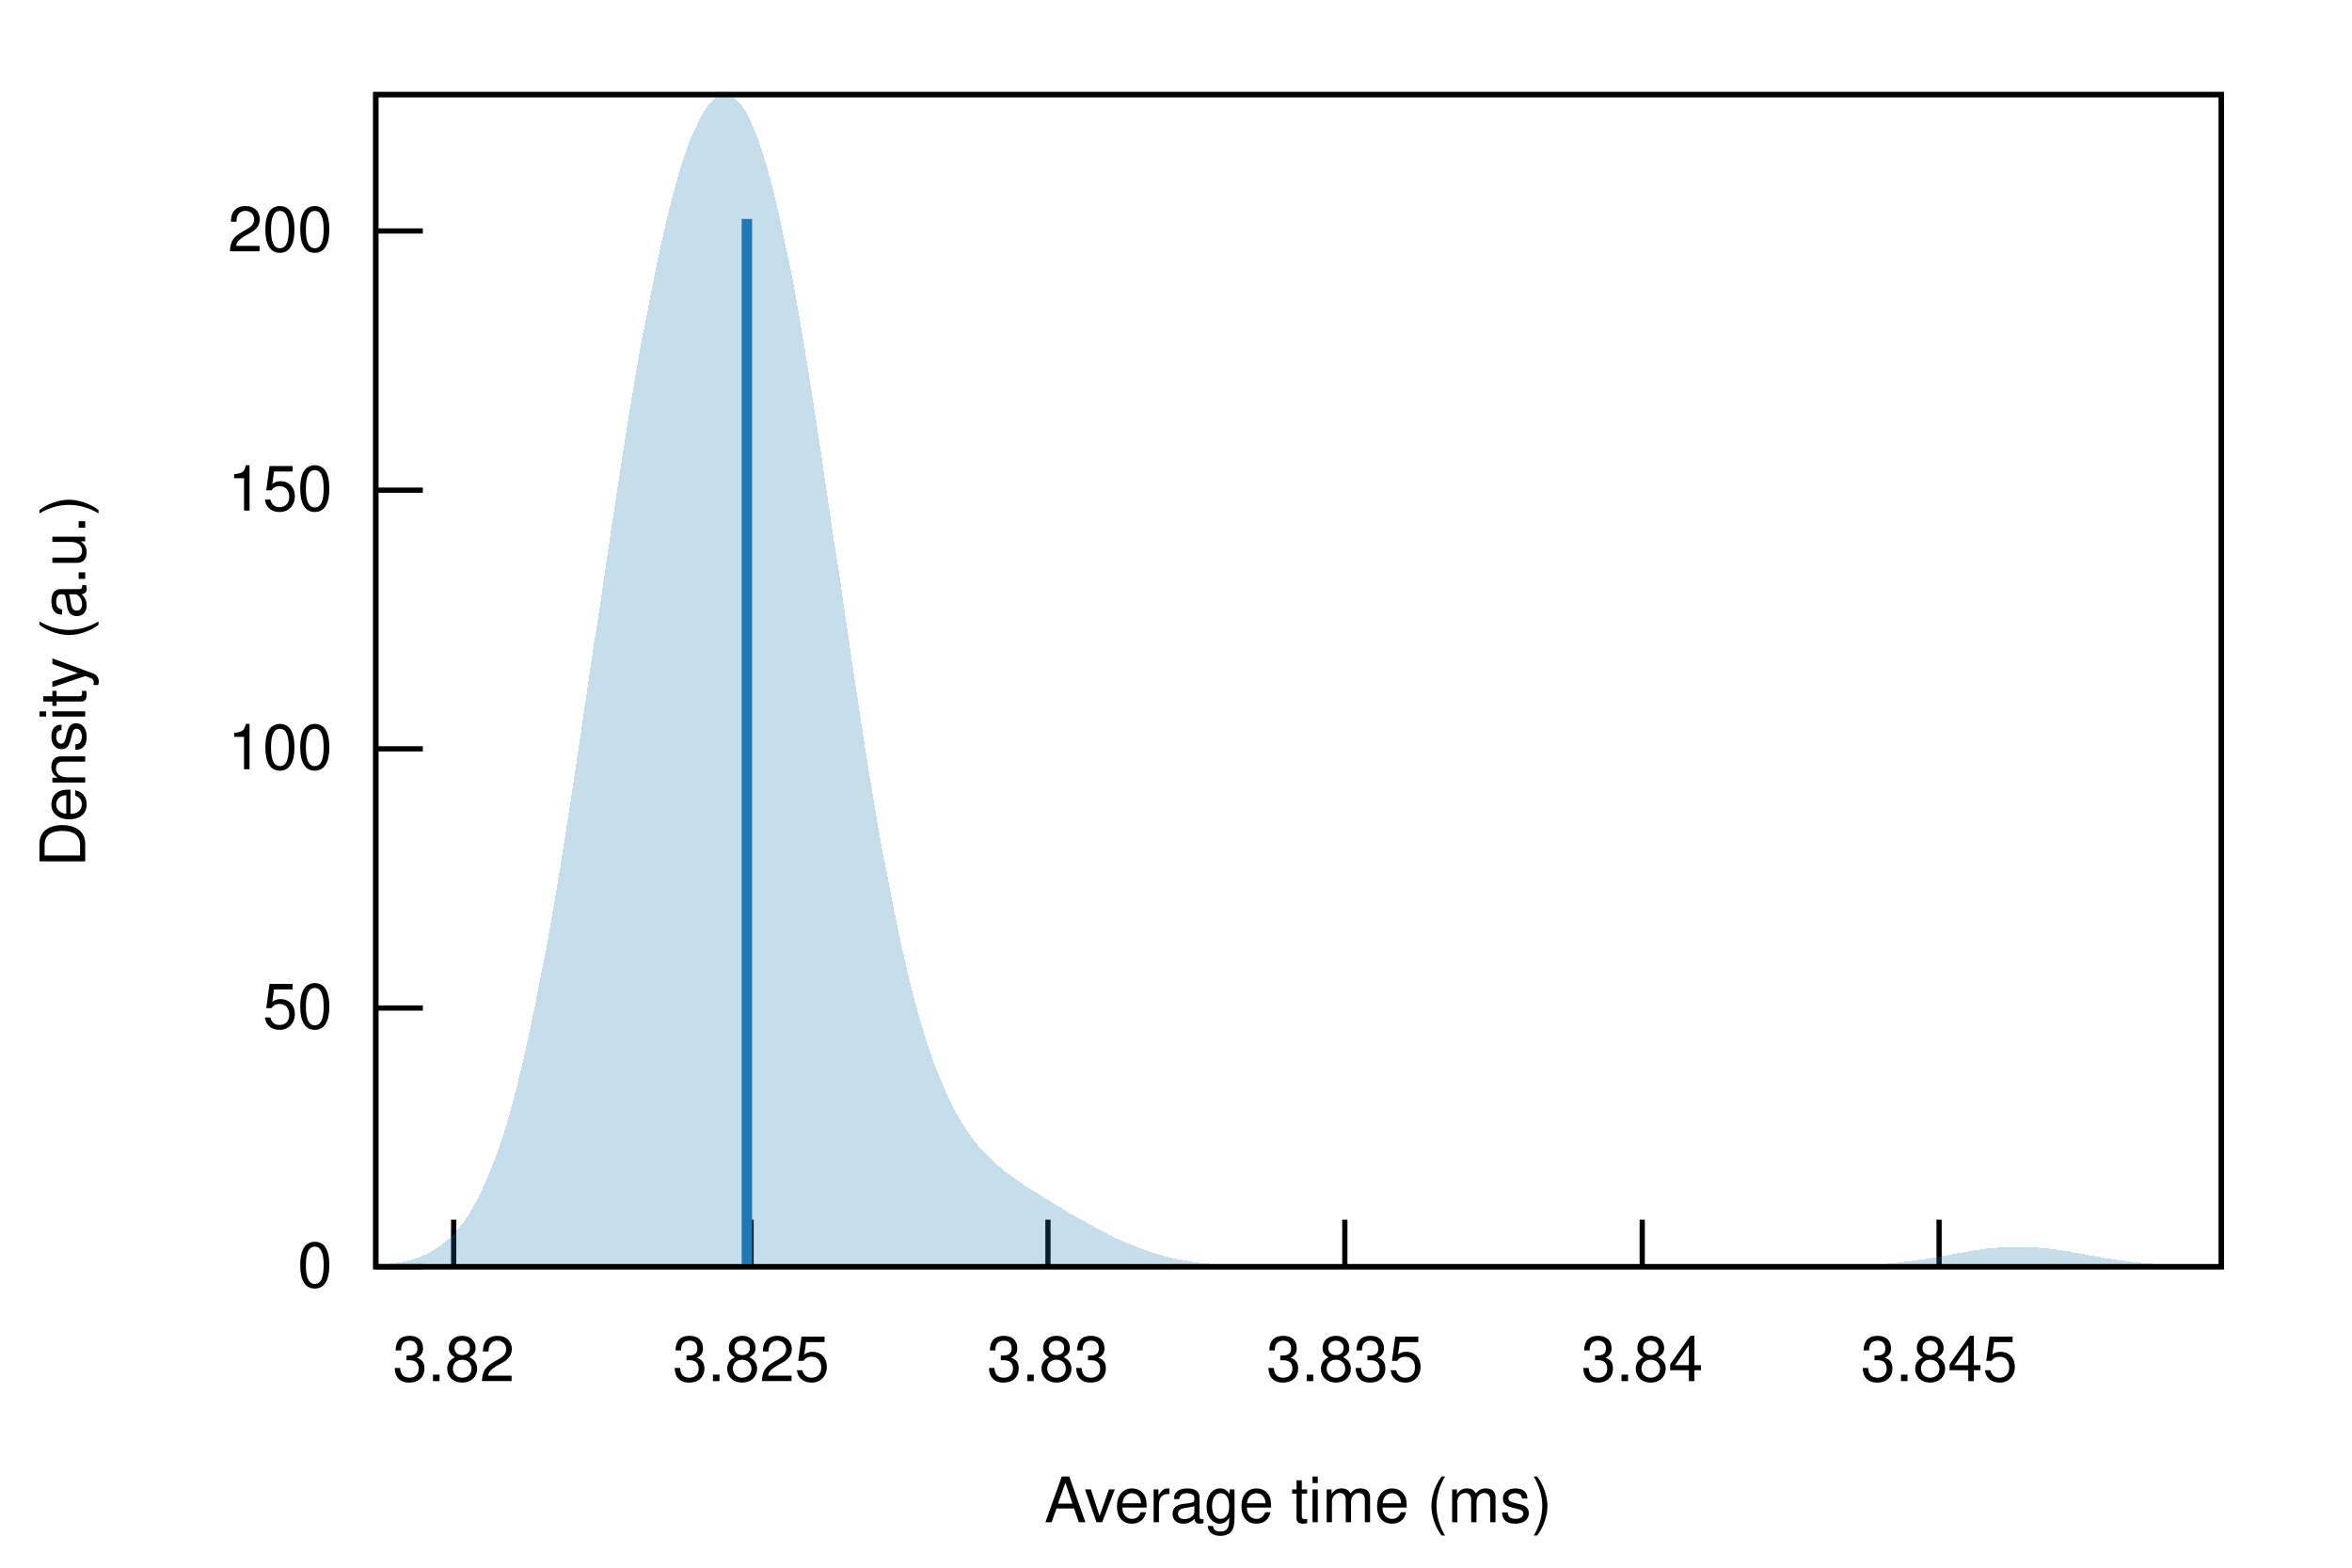
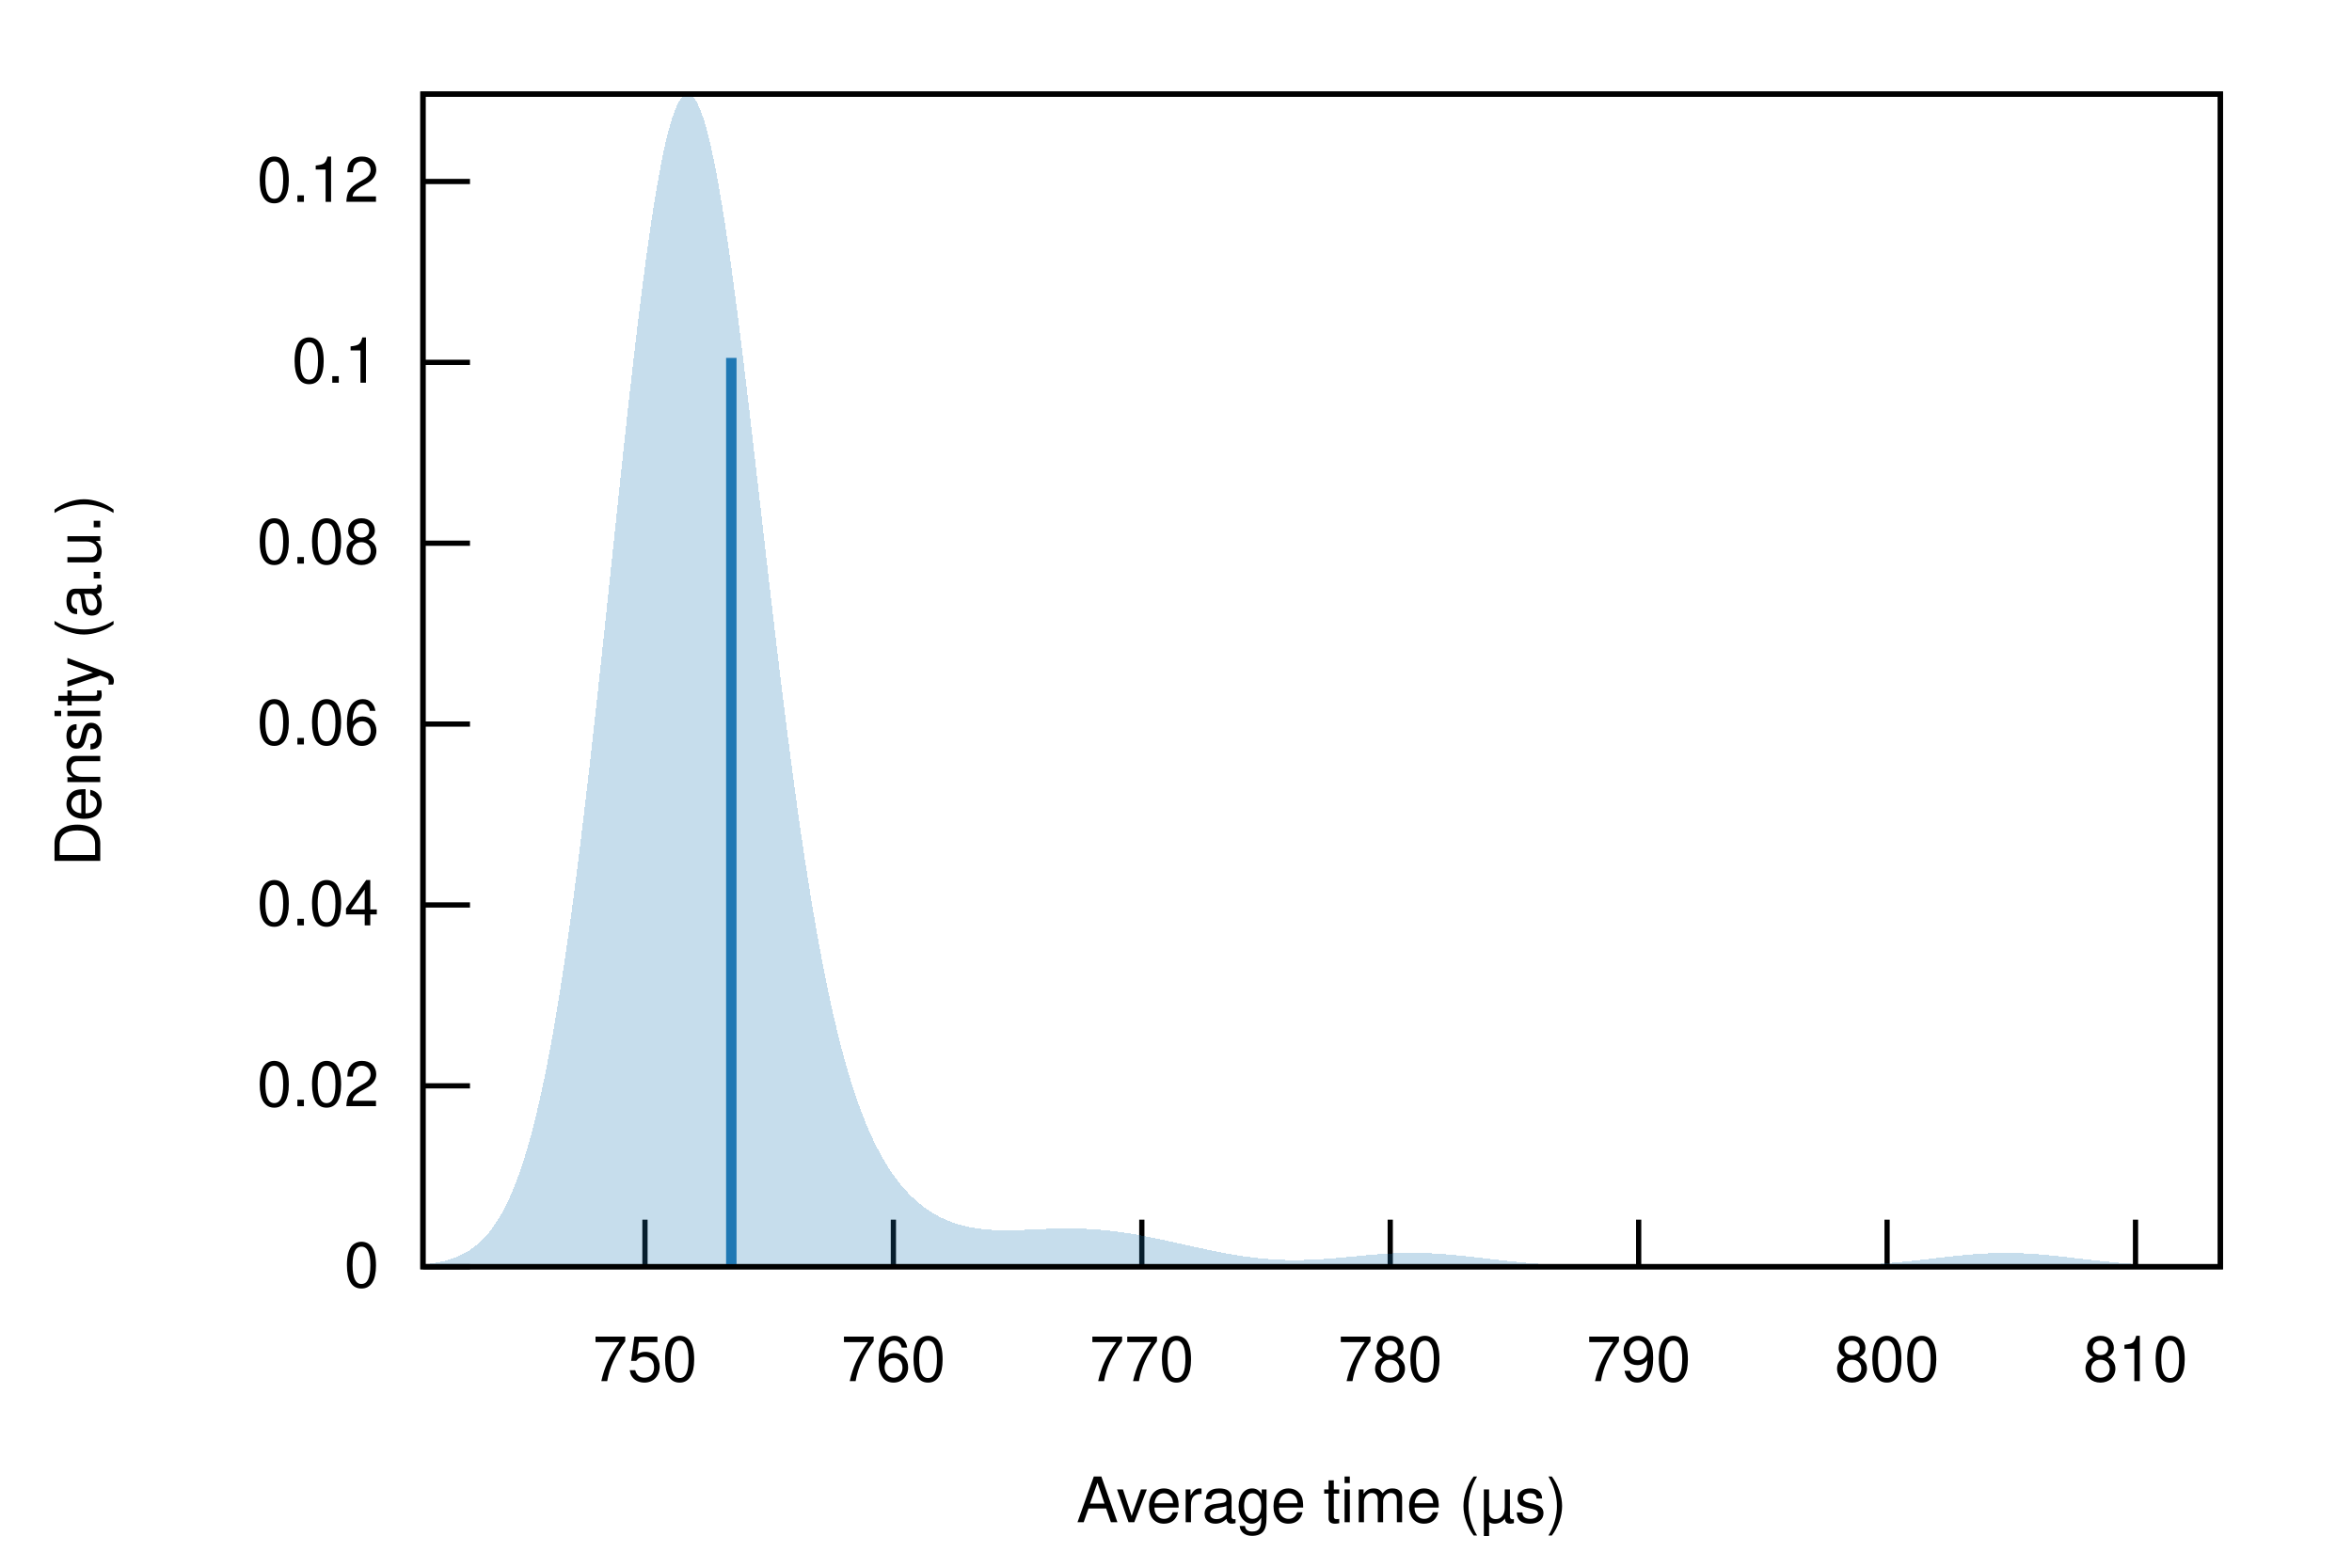
<svg xmlns="http://www.w3.org/2000/svg" xmlns:xlink="http://www.w3.org/1999/xlink" viewBox="0 0 450 300">
  <g id="gnuplot_canvas">
    <rect x="0" y="0" width="450" height="300" fill="none" />
    <defs>
      <circle id="gpDot" r="0.5" stroke-width="0.5" stroke="currentColor" />
      <path id="gpPt0" stroke-width="0.222" stroke="currentColor" d="M-1,0 h2 M0,-1 v2" />
      <path id="gpPt1" stroke-width="0.222" stroke="currentColor" d="M-1,-1 L1,1 M1,-1 L-1,1" />
      <path id="gpPt2" stroke-width="0.222" stroke="currentColor" d="M-1,0 L1,0 M0,-1 L0,1 M-1,-1 L1,1 M-1,1 L1,-1" />
      <rect id="gpPt3" stroke-width="0.222" stroke="currentColor" x="-1" y="-1" width="2" height="2" />
      <rect id="gpPt4" stroke-width="0.222" stroke="currentColor" fill="currentColor" x="-1" y="-1" width="2" height="2" />
      <circle id="gpPt5" stroke-width="0.222" stroke="currentColor" cx="0" cy="0" r="1" />
      <use xlink:href="#gpPt5" id="gpPt6" fill="currentColor" stroke="none" />
      <path id="gpPt7" stroke-width="0.222" stroke="currentColor" d="M0,-1.33 L-1.33,0.67 L1.33,0.67 z" />
      <use xlink:href="#gpPt7" id="gpPt8" fill="currentColor" stroke="none" />
      <use xlink:href="#gpPt7" id="gpPt9" stroke="currentColor" transform="rotate(180)" />
      <use xlink:href="#gpPt9" id="gpPt10" fill="currentColor" stroke="none" />
      <use xlink:href="#gpPt3" id="gpPt11" stroke="currentColor" transform="rotate(45)" />
      <use xlink:href="#gpPt11" id="gpPt12" fill="currentColor" stroke="none" />
      <path id="gpPt13" stroke-width="0.222" stroke="currentColor" d="M0,1.330 L1.265,0.411 L0.782,-1.067 L-0.782,-1.076 L-1.265,0.411 z" />
      <use xlink:href="#gpPt13" id="gpPt14" fill="currentColor" stroke="none" />
      <filter id="textbox" filterUnits="objectBoundingBox" x="0" y="0" height="1" width="1">
        <feFlood flood-color="white" flood-opacity="1" result="bgnd" />
        <feComposite in="SourceGraphic" in2="bgnd" operator="atop" />
      </filter>
      <filter id="greybox" filterUnits="objectBoundingBox" x="0" y="0" height="1" width="1">
        <feFlood flood-color="lightgrey" flood-opacity="1" result="grey" />
        <feComposite in="SourceGraphic" in2="grey" operator="atop" />
      </filter>
    </defs>
    <g fill="none" color="white" stroke="currentColor" stroke-width="1.00" stroke-linecap="butt" stroke-linejoin="miter">
</g>
    <g fill="none" color="black" stroke="currentColor" stroke-width="1.00" stroke-linecap="butt" stroke-linejoin="miter">
-       <path stroke="black" d="M71.9,242.4 L80.9,242.4  " />
-       <g transform="translate(63.6,246.3)" stroke="none" fill="black" font-family="Helvetica" font-size="12.00" text-anchor="end">
+       <path stroke="black" d="M80.92,242.40 L89.92,242.40  " />
+       <g transform="translate(72.53,246.30)" stroke="none" fill="black" font-family="Helvetica" font-size="12.00" text-anchor="end">
        <text>
          <tspan font-family="Helvetica"> 0</tspan>
        </text>
      </g>
    </g>
    <g fill="none" color="black" stroke="currentColor" stroke-width="1.00" stroke-linecap="butt" stroke-linejoin="miter">
-       <path stroke="black" d="M71.9,192.9 L80.9,192.9  " />
-       <g transform="translate(63.6,196.8)" stroke="none" fill="black" font-family="Helvetica" font-size="12.00" text-anchor="end">
+       <path stroke="black" d="M80.92,207.79 L89.92,207.79  " />
+       <g transform="translate(72.53,211.69)" stroke="none" fill="black" font-family="Helvetica" font-size="12.00" text-anchor="end">
        <text>
-           <tspan font-family="Helvetica"> 50</tspan>
+           <tspan font-family="Helvetica"> 0.02</tspan>
        </text>
      </g>
    </g>
    <g fill="none" color="black" stroke="currentColor" stroke-width="1.00" stroke-linecap="butt" stroke-linejoin="miter">
-       <path stroke="black" d="M71.9,143.3 L80.9,143.3  " />
-       <g transform="translate(63.6,147.2)" stroke="none" fill="black" font-family="Helvetica" font-size="12.00" text-anchor="end">
+       <path stroke="black" d="M80.92,173.18 L89.92,173.18  " />
+       <g transform="translate(72.53,177.08)" stroke="none" fill="black" font-family="Helvetica" font-size="12.00" text-anchor="end">
        <text>
-           <tspan font-family="Helvetica"> 100</tspan>
+           <tspan font-family="Helvetica"> 0.04</tspan>
        </text>
      </g>
    </g>
    <g fill="none" color="black" stroke="currentColor" stroke-width="1.00" stroke-linecap="butt" stroke-linejoin="miter">
-       <path stroke="black" d="M71.9,93.8 L80.9,93.8  " />
-       <g transform="translate(63.6,97.7)" stroke="none" fill="black" font-family="Helvetica" font-size="12.00" text-anchor="end">
+       <path stroke="black" d="M80.92,138.56 L89.92,138.56  " />
+       <g transform="translate(72.53,142.46)" stroke="none" fill="black" font-family="Helvetica" font-size="12.00" text-anchor="end">
        <text>
-           <tspan font-family="Helvetica"> 150</tspan>
+           <tspan font-family="Helvetica"> 0.06</tspan>
        </text>
      </g>
    </g>
    <g fill="none" color="black" stroke="currentColor" stroke-width="1.00" stroke-linecap="butt" stroke-linejoin="miter">
-       <path stroke="black" d="M71.9,44.2 L80.9,44.2  " />
-       <g transform="translate(63.6,48.1)" stroke="none" fill="black" font-family="Helvetica" font-size="12.00" text-anchor="end">
+       <path stroke="black" d="M80.92,103.95 L89.92,103.95  " />
+       <g transform="translate(72.53,107.85)" stroke="none" fill="black" font-family="Helvetica" font-size="12.00" text-anchor="end">
        <text>
-           <tspan font-family="Helvetica"> 200</tspan>
+           <tspan font-family="Helvetica"> 0.08</tspan>
        </text>
      </g>
    </g>
    <g fill="none" color="black" stroke="currentColor" stroke-width="1.00" stroke-linecap="butt" stroke-linejoin="miter">
-       <path stroke="black" d="M86.8,242.4 L86.8,233.4  " />
-       <g transform="translate(86.8,264.3)" stroke="none" fill="black" font-family="Helvetica" font-size="12.00" text-anchor="middle">
+       <path stroke="black" d="M80.92,69.34 L89.92,69.34  " />
+       <g transform="translate(72.53,73.24)" stroke="none" fill="black" font-family="Helvetica" font-size="12.00" text-anchor="end">
        <text>
-           <tspan font-family="Helvetica"> 3.82</tspan>
+           <tspan font-family="Helvetica"> 0.1</tspan>
        </text>
      </g>
    </g>
    <g fill="none" color="black" stroke="currentColor" stroke-width="1.00" stroke-linecap="butt" stroke-linejoin="miter">
-       <path stroke="black" d="M143.7,242.4 L143.7,233.4  " />
-       <g transform="translate(143.7,264.3)" stroke="none" fill="black" font-family="Helvetica" font-size="12.00" text-anchor="middle">
+       <path stroke="black" d="M80.92,34.73 L89.92,34.73  " />
+       <g transform="translate(72.53,38.63)" stroke="none" fill="black" font-family="Helvetica" font-size="12.00" text-anchor="end">
        <text>
-           <tspan font-family="Helvetica"> 3.825</tspan>
+           <tspan font-family="Helvetica"> 0.12</tspan>
        </text>
      </g>
    </g>
    <g fill="none" color="black" stroke="currentColor" stroke-width="1.00" stroke-linecap="butt" stroke-linejoin="miter">
-       <path stroke="black" d="M200.5,242.4 L200.5,233.4  " />
-       <g transform="translate(200.5,264.3)" stroke="none" fill="black" font-family="Helvetica" font-size="12.00" text-anchor="middle">
+       <path stroke="black" d="M123.40,242.40 L123.40,233.40  " />
+       <g transform="translate(123.40,264.30)" stroke="none" fill="black" font-family="Helvetica" font-size="12.00" text-anchor="middle">
        <text>
-           <tspan font-family="Helvetica"> 3.83</tspan>
+           <tspan font-family="Helvetica"> 750</tspan>
        </text>
      </g>
    </g>
    <g fill="none" color="black" stroke="currentColor" stroke-width="1.00" stroke-linecap="butt" stroke-linejoin="miter">
-       <path stroke="black" d="M257.3,242.4 L257.3,233.4  " />
-       <g transform="translate(257.3,264.3)" stroke="none" fill="black" font-family="Helvetica" font-size="12.00" text-anchor="middle">
+       <path stroke="black" d="M170.93,242.40 L170.93,233.40  " />
+       <g transform="translate(170.93,264.30)" stroke="none" fill="black" font-family="Helvetica" font-size="12.00" text-anchor="middle">
        <text>
-           <tspan font-family="Helvetica"> 3.835</tspan>
+           <tspan font-family="Helvetica"> 760</tspan>
        </text>
      </g>
    </g>
    <g fill="none" color="black" stroke="currentColor" stroke-width="1.00" stroke-linecap="butt" stroke-linejoin="miter">
-       <path stroke="black" d="M314.2,242.4 L314.2,233.4  " />
-       <g transform="translate(314.2,264.3)" stroke="none" fill="black" font-family="Helvetica" font-size="12.00" text-anchor="middle">
+       <path stroke="black" d="M218.46,242.40 L218.46,233.40  " />
+       <g transform="translate(218.46,264.30)" stroke="none" fill="black" font-family="Helvetica" font-size="12.00" text-anchor="middle">
        <text>
-           <tspan font-family="Helvetica"> 3.84</tspan>
+           <tspan font-family="Helvetica"> 770</tspan>
        </text>
      </g>
    </g>
    <g fill="none" color="black" stroke="currentColor" stroke-width="1.00" stroke-linecap="butt" stroke-linejoin="miter">
-       <path stroke="black" d="M371.0,242.4 L371.0,233.4  " />
-       <g transform="translate(371.0,264.3)" stroke="none" fill="black" font-family="Helvetica" font-size="12.00" text-anchor="middle">
+       <path stroke="black" d="M265.99,242.40 L265.99,233.40  " />
+       <g transform="translate(265.99,264.30)" stroke="none" fill="black" font-family="Helvetica" font-size="12.00" text-anchor="middle">
        <text>
-           <tspan font-family="Helvetica"> 3.845</tspan>
+           <tspan font-family="Helvetica"> 780</tspan>
+         </text>
+       </g>
+     </g>
+     <g fill="none" color="black" stroke="currentColor" stroke-width="1.00" stroke-linecap="butt" stroke-linejoin="miter">
+       <path stroke="black" d="M313.52,242.40 L313.52,233.40  " />
+       <g transform="translate(313.52,264.30)" stroke="none" fill="black" font-family="Helvetica" font-size="12.00" text-anchor="middle">
+         <text>
+           <tspan font-family="Helvetica"> 790</tspan>
+         </text>
+       </g>
+     </g>
+     <g fill="none" color="black" stroke="currentColor" stroke-width="1.00" stroke-linecap="butt" stroke-linejoin="miter">
+       <path stroke="black" d="M361.05,242.40 L361.05,233.40  " />
+       <g transform="translate(361.05,264.30)" stroke="none" fill="black" font-family="Helvetica" font-size="12.00" text-anchor="middle">
+         <text>
+           <tspan font-family="Helvetica"> 800</tspan>
+         </text>
+       </g>
+     </g>
+     <g fill="none" color="black" stroke="currentColor" stroke-width="1.00" stroke-linecap="butt" stroke-linejoin="miter">
+       <path stroke="black" d="M408.58,242.40 L408.58,233.40  " />
+       <g transform="translate(408.58,264.30)" stroke="none" fill="black" font-family="Helvetica" font-size="12.00" text-anchor="middle">
+         <text>
+           <tspan font-family="Helvetica"> 810</tspan>
        </text>
      </g>
    </g>
    <g fill="none" color="black" stroke="currentColor" stroke-width="1.00" stroke-linecap="butt" stroke-linejoin="miter">
</g>
    <g fill="none" color="black" stroke="currentColor" stroke-width="1.00" stroke-linecap="butt" stroke-linejoin="miter">
-       <path stroke="black" d="M71.9,18.1 L71.9,242.4 L425.0,242.4 L425.0,18.1 L71.9,18.1 Z  " />
+       <path stroke="black" d="M80.92,18.01 L80.92,242.40 L424.82,242.40 L424.82,18.01 L80.92,18.01 Z  " />
    </g>
    <g fill="none" color="black" stroke="currentColor" stroke-width="1.00" stroke-linecap="butt" stroke-linejoin="miter">
-       <g transform="translate(16.3,130.3) rotate(270)" stroke="none" fill="black" font-family="Helvetica" font-size="12.00" text-anchor="middle">
+       <g transform="translate(19.18,130.21) rotate(270)" stroke="none" fill="black" font-family="Helvetica" font-size="12.00" text-anchor="middle">
        <text>
          <tspan font-family="Helvetica">Density (a.u.)</tspan>
        </text>
      </g>
    </g>
    <g fill="none" color="black" stroke="currentColor" stroke-width="1.00" stroke-linecap="butt" stroke-linejoin="miter">
-       <g transform="translate(248.4,291.3)" stroke="none" fill="black" font-family="Helvetica" font-size="12.00" text-anchor="middle">
+       <g transform="translate(252.87,291.30)" stroke="none" fill="black" font-family="Helvetica" font-size="12.00" text-anchor="middle">
        <text>
-           <tspan font-family="Helvetica">Average time (ms)</tspan>
+           <tspan font-family="Helvetica">Average time (µs)</tspan>
        </text>
      </g>
    </g>
    <g fill="none" color="black" stroke="currentColor" stroke-width="1.00" stroke-linecap="butt" stroke-linejoin="miter">
</g>
    <g id="gnuplot_plot_1">
      <g fill="none" color="black" stroke="currentColor" stroke-width="1.00" stroke-linecap="butt" stroke-linejoin="miter">
        <g stroke="none" shape-rendering="crispEdges">
-           <polygon fill="rgb( 31, 120, 180)" fill-opacity="0.25" points="71.9,242.1 72.6,242.1 73.3,242.0 74.0,241.9 74.7,241.8 75.4,241.7 76.1,241.6 76.9,241.5 77.6,241.4 78.3,241.2 79.0,241.0 79.7,240.8 80.4,240.5 81.1,240.2 81.8,239.9 82.5,239.5 83.2,239.1 83.9,238.6 84.6,238.1 85.3,237.5 86.1,236.9 86.8,236.2 87.5,235.4 88.2,234.5 88.9,233.6 89.6,232.5 90.3,231.4 91.0,230.1 91.7,228.8 92.4,227.3 93.1,225.7 93.8,224.0 94.5,222.2 95.3,220.2 96.0,218.1 96.7,215.8 97.4,213.5 98.1,210.9 98.8,208.3 99.5,205.4 100.2,202.5 100.9,199.3 101.6,196.1 102.3,192.7 103.0,189.1 103.7,185.5 104.5,181.6 105.2,177.7 105.9,173.6 106.6,169.5 107.3,165.2 108.0,160.8 108.7,156.3 109.4,151.8 110.1,147.2 110.8,142.5 111.5,137.8 112.2,133.0 112.9,128.2 113.6,123.4 114.4,118.6 115.1,113.8 115.8,109.1 116.5,104.3 117.2,99.6 117.9,95.0 118.6,90.4 119.3,85.9 120.0,81.5 120.7,77.2 121.4,73.0 122.1,68.9 122.8,64.9 123.6,61.1 124.3,57.4 125.0,53.8 125.7,50.4 126.4,47.1 127.1,44.0 127.8,41.0 128.5,38.2 129.2,35.6 129.9,33.1 130.6,30.9 131.3,28.8 132.0,26.8 132.8,25.1 133.5,23.6 134.2,22.2 134.9,21.0 135.6,20.0 136.3,19.3 137.0,18.7 137.7,18.3 138.4,18.1 139.1,18.1 139.8,18.4 140.5,18.8 141.2,19.5 142.0,20.3 142.7,21.4 143.4,22.7 144.1,24.3 144.8,26.0 145.5,28.0 146.2,30.1 146.9,32.5 147.6,35.1 148.3,37.9 149.0,40.9 149.7,44.1 150.4,47.5 151.2,51.1 151.9,54.8 152.6,58.7 153.3,62.8 154.0,66.9 154.7,71.3 155.4,75.7 156.1,80.2 156.8,84.8 157.5,89.5 158.2,94.3 158.9,99.0 159.6,103.9 160.4,108.7 161.1,113.5 161.8,118.3 162.5,123.1 163.2,127.9 163.9,132.5 164.6,137.1 165.3,141.7 166.0,146.1 166.7,150.4 167.4,154.7 168.1,158.8 168.8,162.8 169.6,166.6 170.3,170.3 171.0,173.9 171.7,177.3 172.4,180.6 173.1,183.7 173.8,186.7 174.5,189.5 175.2,192.2 175.9,194.7 176.6,197.1 177.3,199.4 178.0,201.5 178.7,203.5 179.5,205.4 180.2,207.1 180.9,208.8 181.6,210.3 182.3,211.7 183.0,213.1 183.7,214.3 184.4,215.4 185.1,216.5 185.8,217.5 186.5,218.4 187.2,219.3 187.9,220.1 188.7,220.9 189.4,221.6 190.1,222.3 190.8,222.9 191.5,223.5 192.2,224.1 192.9,224.6 193.6,225.1 194.3,225.7 195.0,226.1 195.7,226.6 196.4,227.1 197.1,227.5 197.9,228.0 198.6,228.4 199.3,228.9 200.0,229.3 200.7,229.7 201.4,230.2 202.1,230.6 202.8,231.0 203.5,231.4 204.2,231.9 204.9,232.3 205.6,232.7 206.3,233.1 207.1,233.5 207.8,233.9 208.5,234.3 209.2,234.7 209.9,235.1 210.6,235.4 211.3,235.8 212.0,236.2 212.7,236.5 213.4,236.9 214.1,237.2 214.8,237.5 215.5,237.8 216.3,238.1 217.0,238.4 217.7,238.7 218.4,239.0 219.1,239.2 219.8,239.5 220.5,239.7 221.2,239.9 221.9,240.1 222.6,240.3 223.3,240.5 224.0,240.7 224.7,240.8 225.5,241.0 226.2,241.1 226.9,241.2 227.6,241.4 228.3,241.5 229.0,241.6 229.7,241.7 230.4,241.7 231.1,241.8 231.8,241.9 232.5,241.9 233.2,242.0 233.9,242.0 234.7,242.1 235.4,242.1 236.1,242.2 236.8,242.2 237.5,242.2 238.2,242.2 238.9,242.3 239.6,242.3 240.3,242.3 241.0,242.3 241.7,242.3 242.4,242.3 243.1,242.3 243.9,242.4 244.6,242.4 245.3,242.4 246.0,242.4 246.7,242.4 247.4,242.4 248.1,242.4 248.8,242.4 249.5,242.4 250.2,242.4 250.9,242.4 251.6,242.4 252.3,242.4 253.0,242.4 253.8,242.4 254.5,242.4 255.2,242.4 255.9,242.4 256.6,242.4 257.3,242.4 258.0,242.4 258.7,242.4 259.4,242.4 260.1,242.4 260.8,242.4 261.5,242.4 262.2,242.4 263.0,242.4 263.7,242.4 264.4,242.4 265.1,242.4 265.8,242.4 266.5,242.4 267.2,242.4 267.9,242.4 268.6,242.4 269.3,242.4 270.0,242.4 270.7,242.4 271.4,242.4 272.2,242.4 272.9,242.4 273.6,242.4 274.3,242.4 275.0,242.4 275.7,242.4 276.4,242.4 277.1,242.4 277.8,242.4 278.5,242.4 279.2,242.4 279.9,242.4 280.6,242.4 281.4,242.4 282.1,242.4 282.8,242.4 283.5,242.4 284.2,242.4 284.9,242.4 285.6,242.4 286.3,242.4 287.0,242.4 287.7,242.4 288.4,242.4 289.1,242.4 289.8,242.4 290.6,242.4 291.3,242.4 292.0,242.4 292.7,242.4 293.4,242.4 294.1,242.4 294.8,242.4 295.5,242.4 296.2,242.4 296.9,242.4 297.6,242.4 298.3,242.4 299.0,242.4 299.8,242.4 300.5,242.4 301.2,242.4 301.9,242.4 302.6,242.4 303.3,242.4 304.0,242.4 304.7,242.4 305.4,242.4 306.1,242.4 306.8,242.4 307.5,242.4 308.2,242.4 309.0,242.4 309.7,242.4 310.4,242.4 311.1,242.4 311.8,242.4 312.5,242.4 313.2,242.4 313.9,242.4 314.6,242.4 315.3,242.4 316.0,242.4 316.7,242.4 317.4,242.4 318.2,242.4 318.9,242.4 319.6,242.4 320.3,242.4 321.0,242.4 321.7,242.4 322.4,242.4 323.1,242.4 323.8,242.4 324.5,242.4 325.2,242.4 325.9,242.4 326.6,242.4 327.3,242.4 328.1,242.4 328.8,242.4 329.5,242.4 330.2,242.4 330.9,242.4 331.6,242.4 332.3,242.4 333.0,242.4 333.7,242.4 334.4,242.4 335.1,242.4 335.8,242.4 336.5,242.4 337.3,242.4 338.0,242.4 338.7,242.4 339.4,242.4 340.1,242.4 340.8,242.4 341.5,242.4 342.2,242.4 342.9,242.4 343.6,242.4 344.3,242.4 345.0,242.4 345.7,242.4 346.5,242.4 347.2,242.4 347.9,242.4 348.6,242.3 349.3,242.3 350.0,242.3 350.7,242.3 351.4,242.3 352.1,242.3 352.8,242.3 353.5,242.2 354.2,242.2 354.9,242.2 355.7,242.2 356.4,242.1 357.1,242.1 357.8,242.1 358.5,242.0 359.2,242.0 359.9,241.9 360.6,241.9 361.3,241.8 362.0,241.7 362.7,241.7 363.4,241.6 364.1,241.5 364.9,241.4 365.6,241.3 366.3,241.2 367.0,241.1 367.7,241.0 368.4,240.9 369.1,240.8 369.8,240.7 370.5,240.6 371.2,240.4 371.9,240.3 372.6,240.2 373.3,240.1 374.1,239.9 374.8,239.8 375.5,239.7 376.2,239.6 376.9,239.4 377.6,239.3 378.3,239.2 379.0,239.1 379.7,239.0 380.4,238.9 381.1,238.9 381.8,238.8 382.5,238.7 383.3,238.7 384.0,238.6 384.7,238.6 385.4,238.6 386.1,238.6 386.8,238.6 387.5,238.6 388.2,238.6 388.9,238.7 389.6,238.7 390.3,238.8 391.0,238.8 391.7,238.9 392.4,239.0 393.2,239.1 393.9,239.2 394.6,239.3 395.3,239.4 396.0,239.5 396.7,239.7 397.4,239.8 398.1,239.9 398.8,240.0 399.5,240.2 400.2,240.3 400.9,240.4 401.6,240.5 402.4,240.7 403.1,240.8 403.8,240.9 404.5,241.0 405.2,241.1 405.9,241.2 406.6,241.3 407.3,241.4 408.0,241.5 408.7,241.6 409.4,241.6 410.1,241.7 410.8,241.8 411.6,241.8 412.3,241.9 413.0,242.0 413.7,242.0 414.4,242.0 415.1,242.1 415.8,242.1 416.5,242.2 417.2,242.2 417.9,242.2 418.6,242.2 419.3,242.3 420.0,242.3 420.8,242.3 421.5,242.3 422.2,242.3 422.9,242.3 423.6,242.3 424.3,242.4 425.0,242.4 425.0,242.4 424.3,242.4 423.6,242.4 422.9,242.4 422.2,242.4 421.5,242.4 420.8,242.4 420.0,242.4 419.3,242.4 418.6,242.4 417.9,242.4 417.2,242.4 416.5,242.4 415.8,242.4 415.1,242.4 414.4,242.4 413.7,242.4 413.0,242.4 412.3,242.4 411.6,242.4 410.8,242.4 410.1,242.4 409.4,242.4 408.7,242.4 408.0,242.4 407.3,242.4 406.6,242.4 405.9,242.4 405.2,242.4 404.5,242.4 403.8,242.4 403.1,242.4 402.4,242.4 401.6,242.4 400.9,242.4 400.2,242.4 399.5,242.4 398.8,242.4 398.1,242.4 397.4,242.4 396.7,242.4 396.0,242.4 395.3,242.4 394.6,242.4 393.9,242.4 393.2,242.4 392.4,242.4 391.7,242.4 391.0,242.4 390.3,242.4 389.6,242.4 388.9,242.4 388.2,242.4 387.5,242.4 386.8,242.4 386.1,242.4 385.4,242.4 384.7,242.4 384.0,242.4 383.3,242.4 382.5,242.4 381.8,242.4 381.1,242.4 380.4,242.4 379.7,242.4 379.0,242.4 378.3,242.4 377.6,242.4 376.9,242.4 376.2,242.4 375.5,242.4 374.8,242.4 374.1,242.4 373.3,242.4 372.6,242.4 371.9,242.4 371.2,242.4 370.5,242.4 369.8,242.4 369.1,242.4 368.4,242.4 367.7,242.4 367.0,242.4 366.3,242.4 365.6,242.4 364.9,242.4 364.1,242.4 363.4,242.4 362.7,242.4 362.0,242.4 361.3,242.4 360.6,242.4 359.9,242.4 359.2,242.4 358.5,242.4 357.8,242.4 357.1,242.4 356.4,242.4 355.7,242.4 354.9,242.4 354.2,242.4 353.5,242.4 352.8,242.4 352.1,242.4 351.4,242.4 350.7,242.4 350.0,242.4 349.3,242.4 348.6,242.4 347.9,242.4 347.2,242.4 346.5,242.4 345.7,242.4 345.0,242.4 344.3,242.4 343.6,242.4 342.9,242.4 342.2,242.4 341.5,242.4 340.8,242.4 340.1,242.4 339.4,242.4 338.7,242.4 338.0,242.4 337.3,242.4 336.5,242.4 335.8,242.4 335.1,242.4 334.4,242.4 333.7,242.4 333.0,242.4 332.3,242.4 331.6,242.4 330.9,242.4 330.2,242.4 329.5,242.4 328.8,242.4 328.1,242.4 327.3,242.4 326.6,242.4 325.9,242.4 325.2,242.4 324.5,242.4 323.8,242.4 323.1,242.4 322.4,242.4 321.7,242.4 321.0,242.4 320.3,242.4 319.6,242.4 318.9,242.4 318.2,242.4 317.4,242.4 316.7,242.4 316.0,242.4 315.3,242.4 314.6,242.4 313.9,242.4 313.2,242.4 312.5,242.4 311.8,242.4 311.1,242.4 310.4,242.4 309.7,242.4 309.0,242.4 308.2,242.4 307.5,242.4 306.8,242.4 306.1,242.4 305.4,242.4 304.7,242.4 304.0,242.4 303.3,242.4 302.6,242.4 301.9,242.4 301.2,242.4 300.5,242.4 299.8,242.4 299.0,242.4 298.3,242.4 297.6,242.4 296.9,242.4 296.2,242.4 295.5,242.4 294.8,242.4 294.1,242.4 293.4,242.4 292.7,242.4 292.0,242.4 291.3,242.4 290.6,242.4 289.8,242.4 289.1,242.4 288.4,242.4 287.7,242.4 287.0,242.4 286.3,242.4 285.6,242.4 284.9,242.4 284.2,242.4 283.5,242.4 282.8,242.4 282.1,242.4 281.4,242.4 280.6,242.4 279.9,242.4 279.2,242.4 278.5,242.4 277.8,242.4 277.1,242.4 276.4,242.4 275.7,242.4 275.0,242.4 274.3,242.4 273.6,242.4 272.9,242.4 272.2,242.4 271.4,242.4 270.7,242.4 270.0,242.4 269.3,242.4 268.6,242.4 267.9,242.4 267.2,242.4 266.5,242.4 265.8,242.4 265.1,242.4 264.4,242.4 263.7,242.4 263.0,242.4 262.2,242.4 261.5,242.4 260.8,242.4 260.1,242.4 259.4,242.4 258.7,242.4 258.0,242.4 257.3,242.4 256.6,242.4 255.9,242.4 255.2,242.4 254.5,242.4 253.8,242.4 253.0,242.4 252.3,242.4 251.6,242.4 250.9,242.4 250.2,242.4 249.5,242.4 248.8,242.4 248.1,242.4 247.4,242.4 246.7,242.4 246.0,242.4 245.3,242.4 244.6,242.4 243.9,242.4 243.1,242.4 242.4,242.4 241.7,242.4 241.0,242.4 240.3,242.4 239.6,242.4 238.9,242.4 238.2,242.4 237.5,242.4 236.8,242.4 236.1,242.4 235.4,242.4 234.7,242.4 233.9,242.4 233.2,242.4 232.5,242.4 231.8,242.4 231.1,242.4 230.4,242.4 229.7,242.4 229.0,242.4 228.3,242.4 227.6,242.4 226.9,242.4 226.2,242.4 225.5,242.4 224.7,242.4 224.0,242.4 223.3,242.4 222.6,242.4 221.9,242.4 221.2,242.4 220.5,242.4 219.8,242.4 219.1,242.4 218.4,242.4 217.7,242.4 217.0,242.4 216.3,242.4 215.5,242.4 214.8,242.4 214.1,242.4 213.4,242.4 212.7,242.4 212.0,242.4 211.3,242.4 210.6,242.4 209.9,242.4 209.2,242.4 208.5,242.4 207.8,242.4 207.1,242.4 206.3,242.4 205.6,242.4 204.9,242.4 204.2,242.4 203.5,242.4 202.8,242.4 202.1,242.4 201.4,242.4 200.7,242.4 200.0,242.4 199.3,242.4 198.6,242.4 197.9,242.4 197.1,242.4 196.4,242.4 195.7,242.4 195.0,242.4 194.3,242.4 193.6,242.4 192.9,242.4 192.2,242.4 191.5,242.4 190.8,242.4 190.1,242.4 189.4,242.4 188.7,242.4 187.9,242.4 187.2,242.4 186.5,242.4 185.8,242.4 185.1,242.4 184.4,242.4 183.7,242.4 183.0,242.4 182.3,242.4 181.6,242.4 180.9,242.4 180.2,242.4 179.5,242.4 178.7,242.4 178.0,242.4 177.3,242.4 176.6,242.4 175.9,242.4 175.2,242.4 174.5,242.4 173.8,242.4 173.1,242.4 172.4,242.4 171.7,242.4 171.0,242.4 170.3,242.4 169.6,242.4 168.8,242.4 168.1,242.4 167.4,242.4 166.7,242.4 166.0,242.4 165.3,242.4 164.6,242.4 163.9,242.4 163.2,242.4 162.5,242.4 161.8,242.4 161.1,242.4 160.4,242.4 159.6,242.4 158.9,242.4 158.2,242.4 157.5,242.4 156.8,242.4 156.1,242.4 155.4,242.4 154.7,242.4 154.0,242.4 153.3,242.4 152.6,242.4 151.9,242.4 151.2,242.4 150.4,242.4 149.7,242.4 149.0,242.4 148.3,242.4 147.6,242.4 146.9,242.4 146.2,242.4 145.5,242.4 144.8,242.4 144.1,242.4 143.4,242.4 142.7,242.4 142.0,242.4 141.2,242.4 140.5,242.4 139.8,242.4 139.1,242.4 138.4,242.4 137.7,242.4 137.0,242.4 136.3,242.4 135.6,242.4 134.9,242.4 134.2,242.4 133.5,242.4 132.8,242.4 132.0,242.4 131.3,242.4 130.6,242.4 129.9,242.4 129.2,242.4 128.5,242.4 127.8,242.4 127.1,242.4 126.4,242.4 125.7,242.4 125.0,242.4 124.3,242.4 123.6,242.4 122.8,242.4 122.1,242.4 121.4,242.4 120.7,242.4 120.0,242.4 119.3,242.4 118.6,242.4 117.9,242.4 117.2,242.4 116.5,242.4 115.8,242.4 115.1,242.4 114.4,242.4 113.6,242.4 112.9,242.4 112.2,242.4 111.5,242.4 110.8,242.4 110.1,242.4 109.4,242.4 108.7,242.4 108.0,242.4 107.3,242.4 106.6,242.4 105.9,242.4 105.2,242.4 104.5,242.4 103.7,242.4 103.0,242.4 102.3,242.4 101.6,242.4 100.9,242.4 100.2,242.4 99.5,242.4 98.8,242.4 98.1,242.4 97.4,242.4 96.7,242.4 96.0,242.4 95.3,242.4 94.5,242.4 93.8,242.4 93.1,242.4 92.4,242.4 91.7,242.4 91.0,242.4 90.3,242.4 89.6,242.4 88.9,242.4 88.2,242.4 87.5,242.4 86.8,242.4 86.1,242.4 85.3,242.4 84.6,242.4 83.9,242.4 83.2,242.4 82.5,242.4 81.8,242.4 81.1,242.4 80.4,242.4 79.7,242.4 79.0,242.4 78.3,242.4 77.6,242.4 76.9,242.4 76.1,242.4 75.4,242.4 74.7,242.4 74.0,242.4 73.3,242.4 72.6,242.4 71.9,242.4 " />
+           <polygon fill="rgb( 31, 120, 180)" fill-opacity="0.25" points="80.92,241.99 81.61,241.91 82.30,241.82 82.99,241.72 83.68,241.59 84.37,241.45 85.06,241.29 85.74,241.10 86.43,240.88 87.12,240.63 87.81,240.34 88.50,240.01 89.19,239.64 89.88,239.22 90.57,238.74 91.26,238.19 91.95,237.58 92.64,236.89 93.33,236.12 94.01,235.26 94.70,234.29 95.39,233.22 96.08,232.04 96.77,230.72 97.46,229.28 98.15,227.68 98.84,225.94 99.53,224.03 100.22,221.94 100.91,219.68 101.60,217.22 102.28,214.57 102.97,211.70 103.66,208.63 104.35,205.33 105.04,201.80 105.73,198.05 106.42,194.06 107.11,189.85 107.80,185.39 108.49,180.71 109.18,175.80 109.87,170.67 110.55,165.32 111.24,159.77 111.93,154.03 112.62,148.12 113.31,142.04 114.00,135.83 114.69,129.49 115.38,123.06 116.07,116.57 116.76,110.02 117.45,103.47 118.14,96.93 118.82,90.44 119.51,84.03 120.20,77.73 120.89,71.58 121.58,65.62 122.27,59.87 122.96,54.37 123.65,49.16 124.34,44.26 125.03,39.70 125.72,35.52 126.41,31.73 127.09,28.37 127.78,25.45 128.47,22.99 129.16,21.00 129.85,19.51 130.54,18.51 131.23,18.01 131.92,18.01 132.61,18.51 133.30,19.51 133.99,20.99 134.68,22.94 135.37,25.35 136.05,28.20 136.74,31.46 137.43,35.11 138.12,39.13 138.81,43.49 139.50,48.15 140.19,53.09 140.88,58.28 141.57,63.68 142.26,69.27 142.95,75.00 143.64,80.84 144.32,86.77 145.01,92.75 145.70,98.76 146.39,104.77 147.08,110.74 147.77,116.66 148.46,122.49 149.15,128.23 149.84,133.86 150.53,139.34 151.22,144.68 151.91,149.85 152.59,154.86 153.28,159.68 153.97,164.31 154.66,168.75 155.35,173.00 156.04,177.05 156.73,180.90 157.42,184.56 158.11,188.03 158.80,191.31 159.49,194.40 160.18,197.31 160.86,200.06 161.55,202.63 162.24,205.05 162.93,207.32 163.62,209.44 164.31,211.42 165.00,213.27 165.69,215.01 166.38,216.62 167.07,218.13 167.76,219.53 168.45,220.84 169.13,222.06 169.82,223.19 170.51,224.25 171.20,225.23 171.89,226.15 172.58,227.00 173.27,227.78 173.96,228.52 174.65,229.19 175.34,229.82 176.03,230.41 176.72,230.94 177.40,231.44 178.09,231.90 178.78,232.31 179.47,232.70 180.16,233.05 180.85,233.37 181.54,233.66 182.23,233.92 182.92,234.16 183.61,234.37 184.30,234.55 184.99,234.72 185.68,234.86 186.36,234.98 187.05,235.09 187.74,235.18 188.43,235.25 189.12,235.31 189.81,235.35 190.50,235.39 191.19,235.41 191.88,235.42 192.57,235.42 193.26,235.42 193.95,235.41 194.63,235.39 195.32,235.37 196.01,235.35 196.70,235.32 197.39,235.29 198.08,235.26 198.77,235.23 199.46,235.20 200.15,235.17 200.84,235.15 201.53,235.13 202.22,235.11 202.90,235.10 203.59,235.09 204.28,235.08 204.97,235.09 205.66,235.09 206.35,235.11 207.04,235.13 207.73,235.16 208.42,235.19 209.11,235.23 209.80,235.28 210.49,235.34 211.17,235.40 211.86,235.47 212.55,235.54 213.24,235.63 213.93,235.72 214.62,235.81 215.31,235.91 216.00,236.02 216.69,236.13 217.38,236.25 218.07,236.38 218.76,236.50 219.44,236.64 220.13,236.77 220.82,236.91 221.51,237.05 222.20,237.20 222.89,237.35 223.58,237.50 224.27,237.65 224.96,237.80 225.65,237.96 226.34,238.11 227.03,238.26 227.71,238.42 228.40,238.57 229.09,238.72 229.78,238.87 230.47,239.02 231.16,239.17 231.85,239.31 232.54,239.45 233.23,239.59 233.92,239.72 234.61,239.85 235.30,239.97 235.99,240.09 236.67,240.21 237.36,240.32 238.05,240.42 238.74,240.51 239.43,240.60 240.12,240.69 240.81,240.76 241.50,240.83 242.19,240.90 242.88,240.95 243.57,241.00 244.26,241.04 244.94,241.07 245.63,241.10 246.32,241.12 247.01,241.13 247.70,241.13 248.39,241.13 249.08,241.12 249.77,241.10 250.46,241.08 251.15,241.05 251.84,241.02 252.53,240.98 253.21,240.93 253.90,240.88 254.59,240.83 255.28,240.78 255.97,240.72 256.66,240.65 257.35,240.59 258.04,240.53 258.73,240.46 259.42,240.40 260.11,240.33 260.80,240.27 261.48,240.20 262.17,240.14 262.86,240.09 263.55,240.03 264.24,239.98 264.93,239.93 265.62,239.89 266.31,239.85 267.00,239.82 267.69,239.80 268.38,239.78 269.07,239.76 269.75,239.76 270.44,239.76 271.13,239.76 271.82,239.77 272.51,239.79 273.20,239.82 273.89,239.85 274.58,239.88 275.27,239.93 275.96,239.98 276.65,240.03 277.34,240.09 278.03,240.15 278.71,240.21 279.40,240.28 280.09,240.35 280.78,240.43 281.47,240.51 282.16,240.58 282.85,240.66 283.54,240.74 284.23,240.82 284.92,240.91 285.61,240.99 286.30,241.06 286.98,241.14 287.67,241.22 288.36,241.29 289.05,241.37 289.74,241.44 290.43,241.50 291.12,241.57 291.81,241.63 292.50,241.69 293.19,241.75 293.88,241.80 294.57,241.85 295.25,241.90 295.94,241.94 296.63,241.98 297.32,242.02 298.01,242.06 298.70,242.09 299.39,242.12 300.08,242.15 300.77,242.18 301.46,242.20 302.15,242.22 302.84,242.24 303.52,242.26 304.21,242.28 304.90,242.29 305.59,242.30 306.28,242.32 306.97,242.33 307.66,242.34 308.35,242.34 309.04,242.35 309.73,242.36 310.42,242.36 311.11,242.37 311.79,242.37 312.48,242.38 313.17,242.38 313.86,242.38 314.55,242.39 315.24,242.39 315.93,242.39 316.62,242.39 317.31,242.39 318.00,242.39 318.69,242.39 319.38,242.40 320.06,242.40 320.75,242.40 321.44,242.40 322.13,242.40 322.82,242.40 323.51,242.40 324.20,242.40 324.89,242.40 325.58,242.40 326.27,242.40 326.96,242.40 327.65,242.40 328.34,242.40 329.02,242.40 329.71,242.40 330.40,242.40 331.09,242.40 331.78,242.40 332.47,242.40 333.16,242.40 333.85,242.40 334.54,242.40 335.23,242.40 335.92,242.39 336.61,242.39 337.29,242.39 337.98,242.39 338.67,242.39 339.36,242.39 340.05,242.38 340.74,242.38 341.43,242.38 342.12,242.37 342.81,242.37 343.50,242.37 344.19,242.36 344.88,242.35 345.56,242.35 346.25,242.34 346.94,242.33 347.63,242.32 348.32,242.31 349.01,242.29 349.70,242.28 350.39,242.26 351.08,242.25 351.77,242.23 352.46,242.21 353.15,242.18 353.83,242.16 354.52,242.13 355.21,242.10 355.90,242.07 356.59,242.03 357.28,241.99 357.97,241.95 358.66,241.91 359.35,241.86 360.04,241.81 360.73,241.76 361.42,241.70 362.10,241.64 362.79,241.58 363.48,241.52 364.17,241.45 364.86,241.38 365.55,241.31 366.24,241.24 366.93,241.16 367.62,241.08 368.31,241.00 369.00,240.92 369.69,240.84 370.37,240.76 371.06,240.68 371.75,240.60 372.44,240.53 373.13,240.45 373.82,240.37 374.51,240.30 375.20,240.23 375.89,240.16 376.58,240.10 377.27,240.04 377.96,239.99 378.65,239.94 379.33,239.90 380.02,239.86 380.71,239.83 381.40,239.80 382.09,239.78 382.78,239.77 383.47,239.76 384.16,239.76 384.85,239.77 385.54,239.79 386.23,239.81 386.92,239.83 387.60,239.87 388.29,239.90 388.98,239.95 389.67,240.00 390.36,240.05 391.05,240.11 391.74,240.18 392.43,240.24 393.12,240.31 393.81,240.39 394.50,240.46 395.19,240.54 395.87,240.62 396.56,240.70 397.25,240.78 397.94,240.86 398.63,240.94 399.32,241.02 400.01,241.10 400.70,241.17 401.39,241.25 402.08,241.32 402.77,241.40 403.46,241.46 404.14,241.53 404.83,241.59 405.52,241.66 406.21,241.71 406.90,241.77 407.59,241.82 408.28,241.87 408.97,241.92 409.66,241.96 410.35,242.00 411.04,242.04 411.73,242.07 412.41,242.11 413.10,242.14 413.79,242.16 414.48,242.19 415.17,242.21 415.86,242.23 416.55,242.25 417.24,242.27 417.93,242.28 418.62,242.30 419.31,242.31 420.00,242.32 420.68,242.33 421.37,242.34 422.06,242.35 422.75,242.35 423.44,242.36 424.13,242.37 424.82,242.37 424.82,242.40 424.13,242.40 423.44,242.40 422.75,242.40 422.06,242.40 421.37,242.40 420.68,242.40 420.00,242.40 419.31,242.40 418.62,242.40 417.93,242.40 417.24,242.40 416.55,242.40 415.86,242.40 415.17,242.40 414.48,242.40 413.79,242.40 413.10,242.40 412.41,242.40 411.73,242.40 411.04,242.40 410.35,242.40 409.66,242.40 408.97,242.40 408.28,242.40 407.59,242.40 406.90,242.40 406.21,242.40 405.52,242.40 404.83,242.40 404.14,242.40 403.46,242.40 402.77,242.40 402.08,242.40 401.39,242.40 400.70,242.40 400.01,242.40 399.32,242.40 398.63,242.40 397.94,242.40 397.25,242.40 396.56,242.40 395.87,242.40 395.19,242.40 394.50,242.40 393.81,242.40 393.12,242.40 392.43,242.40 391.74,242.40 391.05,242.40 390.36,242.40 389.67,242.40 388.98,242.40 388.29,242.40 387.60,242.40 386.92,242.40 386.23,242.40 385.54,242.40 384.85,242.40 384.16,242.40 383.47,242.40 382.78,242.40 382.09,242.40 381.40,242.40 380.71,242.40 380.02,242.40 379.33,242.40 378.65,242.40 377.96,242.40 377.27,242.40 376.58,242.40 375.89,242.40 375.20,242.40 374.51,242.40 373.82,242.40 373.13,242.40 372.44,242.40 371.75,242.40 371.06,242.40 370.37,242.40 369.69,242.40 369.00,242.40 368.31,242.40 367.62,242.40 366.93,242.40 366.24,242.40 365.55,242.40 364.86,242.40 364.17,242.40 363.48,242.40 362.79,242.40 362.10,242.40 361.42,242.40 360.73,242.40 360.04,242.40 359.35,242.40 358.66,242.40 357.97,242.40 357.28,242.40 356.59,242.40 355.90,242.40 355.21,242.40 354.52,242.40 353.83,242.40 353.15,242.40 352.46,242.40 351.77,242.40 351.08,242.40 350.39,242.40 349.70,242.40 349.01,242.40 348.32,242.40 347.63,242.40 346.94,242.40 346.25,242.40 345.56,242.40 344.88,242.40 344.19,242.40 343.50,242.40 342.81,242.40 342.12,242.40 341.43,242.40 340.74,242.40 340.05,242.40 339.36,242.40 338.67,242.40 337.98,242.40 337.29,242.40 336.61,242.40 335.92,242.40 335.23,242.40 334.54,242.40 333.85,242.40 333.16,242.40 332.47,242.40 331.78,242.40 331.09,242.40 330.40,242.40 329.71,242.40 329.02,242.40 328.34,242.40 327.65,242.40 326.96,242.40 326.27,242.40 325.58,242.40 324.89,242.40 324.20,242.40 323.51,242.40 322.82,242.40 322.13,242.40 321.44,242.40 320.75,242.40 320.06,242.40 319.38,242.40 318.69,242.40 318.00,242.40 317.31,242.40 316.62,242.40 315.93,242.40 315.24,242.40 314.55,242.40 313.86,242.40 313.17,242.40 312.48,242.40 311.79,242.40 311.11,242.40 310.42,242.40 309.73,242.40 309.04,242.40 308.35,242.40 307.66,242.40 306.97,242.40 306.28,242.40 305.59,242.40 304.90,242.40 304.21,242.40 303.52,242.40 302.84,242.40 302.15,242.40 301.46,242.40 300.77,242.40 300.08,242.40 299.39,242.40 298.70,242.40 298.01,242.40 297.32,242.40 296.63,242.40 295.94,242.40 295.25,242.40 294.57,242.40 293.88,242.40 293.19,242.40 292.50,242.40 291.81,242.40 291.12,242.40 290.43,242.40 289.74,242.40 289.05,242.40 288.36,242.40 287.67,242.40 286.98,242.40 286.30,242.40 285.61,242.40 284.92,242.40 284.23,242.40 283.54,242.40 282.85,242.40 282.16,242.40 281.47,242.40 280.78,242.40 280.09,242.40 279.40,242.40 278.71,242.40 278.03,242.40 277.34,242.40 276.65,242.40 275.96,242.40 275.27,242.40 274.58,242.40 273.89,242.40 273.20,242.40 272.51,242.40 271.82,242.40 271.13,242.40 270.44,242.40 269.75,242.40 269.07,242.40 268.38,242.40 267.69,242.40 267.00,242.40 266.31,242.40 265.62,242.40 264.93,242.40 264.24,242.40 263.55,242.40 262.86,242.40 262.17,242.40 261.48,242.40 260.80,242.40 260.11,242.40 259.42,242.40 258.73,242.40 258.04,242.40 257.35,242.40 256.66,242.40 255.97,242.40 255.28,242.40 254.59,242.40 253.90,242.40 253.21,242.40 252.53,242.40 251.84,242.40 251.15,242.40 250.46,242.40 249.77,242.40 249.08,242.40 248.39,242.40 247.70,242.40 247.01,242.40 246.32,242.40 245.63,242.40 244.94,242.40 244.26,242.40 243.57,242.40 242.88,242.40 242.19,242.40 241.50,242.40 240.81,242.40 240.12,242.40 239.43,242.40 238.74,242.40 238.05,242.40 237.36,242.40 236.67,242.40 235.99,242.40 235.30,242.40 234.61,242.40 233.92,242.40 233.23,242.40 232.54,242.40 231.85,242.40 231.16,242.40 230.47,242.40 229.78,242.40 229.09,242.40 228.40,242.40 227.71,242.40 227.03,242.40 226.34,242.40 225.65,242.40 224.96,242.40 224.27,242.40 223.58,242.40 222.89,242.40 222.20,242.40 221.51,242.40 220.82,242.40 220.13,242.40 219.44,242.40 218.76,242.40 218.07,242.40 217.38,242.40 216.69,242.40 216.00,242.40 215.31,242.40 214.62,242.40 213.93,242.40 213.24,242.40 212.55,242.40 211.86,242.40 211.17,242.40 210.49,242.40 209.80,242.40 209.11,242.40 208.42,242.40 207.73,242.40 207.04,242.40 206.35,242.40 205.66,242.40 204.97,242.40 204.28,242.40 203.59,242.40 202.90,242.40 202.22,242.40 201.53,242.40 200.84,242.40 200.15,242.40 199.46,242.40 198.77,242.40 198.08,242.40 197.39,242.40 196.70,242.40 196.01,242.40 195.32,242.40 194.63,242.40 193.95,242.40 193.26,242.40 192.57,242.40 191.88,242.40 191.19,242.40 190.50,242.40 189.81,242.40 189.12,242.40 188.43,242.40 187.74,242.40 187.05,242.40 186.36,242.40 185.68,242.40 184.99,242.40 184.30,242.40 183.61,242.40 182.92,242.40 182.23,242.40 181.54,242.40 180.85,242.40 180.16,242.40 179.47,242.40 178.78,242.40 178.09,242.40 177.40,242.40 176.72,242.40 176.03,242.40 175.34,242.40 174.65,242.40 173.96,242.40 173.27,242.40 172.58,242.40 171.89,242.40 171.20,242.40 170.51,242.40 169.82,242.40 169.13,242.40 168.45,242.40 167.76,242.40 167.07,242.40 166.38,242.40 165.69,242.40 165.00,242.40 164.31,242.40 163.62,242.40 162.93,242.40 162.24,242.40 161.55,242.40 160.86,242.40 160.18,242.40 159.49,242.40 158.80,242.40 158.11,242.40 157.42,242.40 156.73,242.40 156.04,242.40 155.35,242.40 154.66,242.40 153.97,242.40 153.28,242.40 152.59,242.40 151.91,242.40 151.22,242.40 150.53,242.40 149.84,242.40 149.15,242.40 148.46,242.40 147.77,242.40 147.08,242.40 146.39,242.40 145.70,242.40 145.01,242.40 144.32,242.40 143.64,242.40 142.95,242.40 142.26,242.40 141.57,242.40 140.88,242.40 140.19,242.40 139.50,242.40 138.81,242.40 138.12,242.40 137.43,242.40 136.74,242.40 136.05,242.40 135.37,242.40 134.68,242.40 133.99,242.40 133.30,242.40 132.61,242.40 131.92,242.40 131.23,242.40 130.54,242.40 129.85,242.40 129.16,242.40 128.47,242.40 127.78,242.40 127.09,242.40 126.41,242.40 125.72,242.40 125.03,242.40 124.34,242.40 123.65,242.40 122.96,242.40 122.27,242.40 121.58,242.40 120.89,242.40 120.20,242.40 119.51,242.40 118.82,242.40 118.14,242.40 117.45,242.40 116.76,242.40 116.07,242.40 115.38,242.40 114.69,242.40 114.00,242.40 113.31,242.40 112.62,242.40 111.93,242.40 111.24,242.40 110.55,242.40 109.87,242.40 109.18,242.40 108.49,242.40 107.80,242.40 107.11,242.40 106.42,242.40 105.73,242.40 105.04,242.40 104.35,242.40 103.66,242.40 102.97,242.40 102.28,242.40 101.60,242.40 100.91,242.40 100.22,242.40 99.53,242.40 98.84,242.40 98.15,242.40 97.46,242.40 96.77,242.40 96.08,242.40 95.39,242.40 94.70,242.40 94.01,242.40 93.33,242.40 92.64,242.40 91.95,242.40 91.26,242.40 90.57,242.40 89.88,242.40 89.19,242.40 88.50,242.40 87.81,242.40 87.12,242.40 86.43,242.40 85.74,242.40 85.06,242.40 84.37,242.40 83.68,242.40 82.99,242.40 82.30,242.40 81.61,242.40 80.92,242.40 " />
        </g>
      </g>
    </g>
    <g id="gnuplot_plot_2">
      <g fill="none" color="white" stroke="rgb( 31, 120, 180)" stroke-width="2.00" stroke-linecap="butt" stroke-linejoin="miter">
</g>
      <g fill="none" color="black" stroke="currentColor" stroke-width="2.00" stroke-linecap="butt" stroke-linejoin="miter">
-         <path stroke="rgb( 31, 120, 180)" d="M142.9,242.4 L142.9,41.9  " />
+         <path stroke="rgb( 31, 120, 180)" d="M139.92,242.40 L139.92,68.49  " />
      </g>
    </g>
    <g fill="none" color="black" stroke="currentColor" stroke-width="2.00" stroke-linecap="butt" stroke-linejoin="miter">
</g>
    <g fill="none" color="black" stroke="black" stroke-width="1.00" stroke-linecap="butt" stroke-linejoin="miter">
</g>
    <g fill="none" color="black" stroke="currentColor" stroke-width="1.00" stroke-linecap="butt" stroke-linejoin="miter">
-       <path stroke="black" d="M71.9,18.1 L71.9,242.4 L425.0,242.4 L425.0,18.1 L71.9,18.1 Z  " />
+       <path stroke="black" d="M80.92,18.01 L80.92,242.40 L424.82,242.40 L424.82,18.01 L80.92,18.01 Z  " />
    </g>
    <g fill="none" color="black" stroke="currentColor" stroke-width="1.00" stroke-linecap="butt" stroke-linejoin="miter">
</g>
  </g>
</svg>
